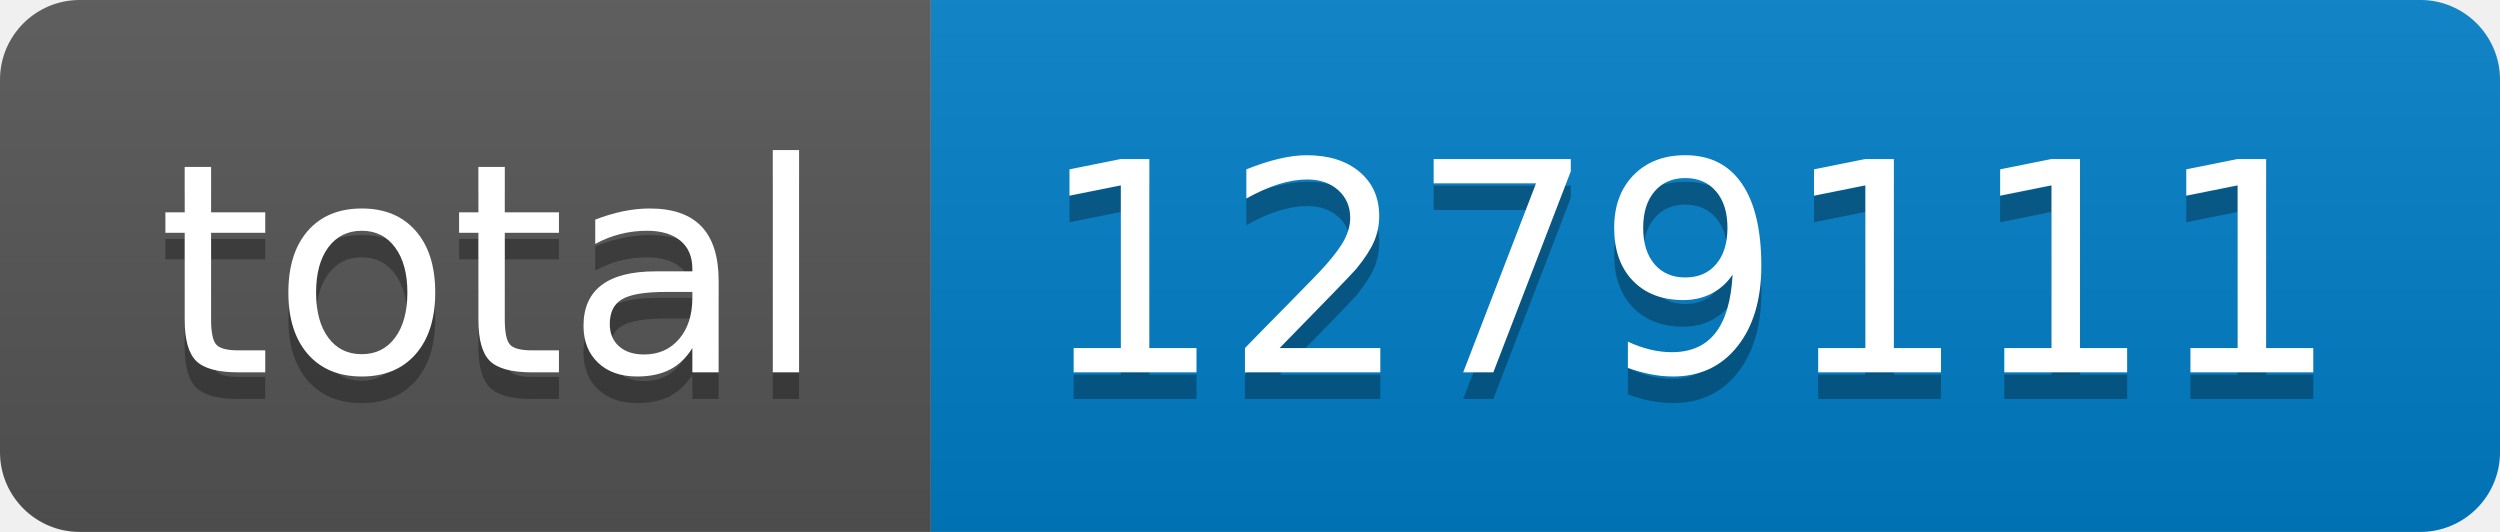
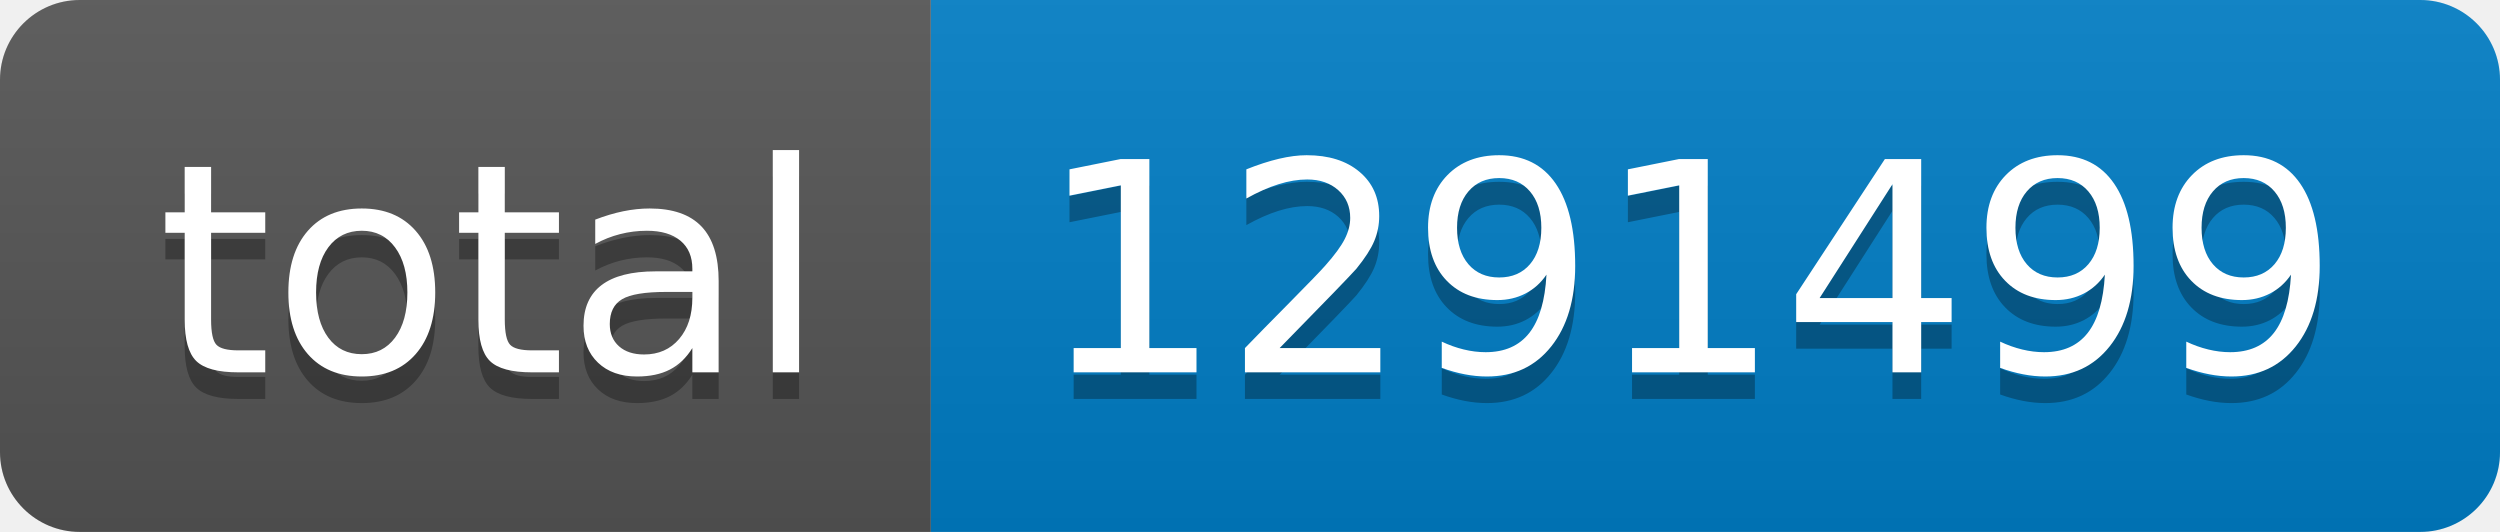
- <svg xmlns="http://www.w3.org/2000/svg" width="94" height="20" role="img" aria-label="total: 1279111">
+ <svg xmlns="http://www.w3.org/2000/svg" width="94" height="20" role="img" aria-label="total: 1291499">
  <linearGradient id="s" x2="0" y2="100%">
    <stop offset="0" stop-color="#bbb" stop-opacity=".1" />
    <stop offset="1" stop-opacity=".1" />
  </linearGradient>
  <clipPath id="r">
    <rect width="94" height="20" rx="3" fill="#fff" />
  </clipPath>
  <g clip-path="url(#r)">
    <rect width="35" height="20" fill="#555" />
    <rect x="35" width="59" height="20" fill="#007ec6" />
    <rect width="94" height="20" fill="url(#s)" />
  </g>
  <g fill="#fff" text-anchor="middle" font-family="Verdana,Geneva,DejaVu Sans,sans-serif" text-rendering="geometricPrecision" font-size="110">
    <text aria-hidden="true" x="185" y="150" fill="#010101" fill-opacity=".3" transform="scale(.1)" textLength="250">total</text>
    <text x="185" y="140" transform="scale(.1)" fill="#fff" textLength="250">total</text>
-     <text aria-hidden="true" x="635" y="150" fill="#010101" fill-opacity=".3" transform="scale(.1)" textLength="490">1279111</text>
-     <text x="635" y="140" transform="scale(.1)" fill="#fff" textLength="490">1279111</text>
+     <text aria-hidden="true" x="635" y="150" fill="#010101" fill-opacity=".3" transform="scale(.1)" textLength="490">1291499</text>
+     <text x="635" y="140" transform="scale(.1)" fill="#fff" textLength="490">1291499</text>
  </g>
</svg>
